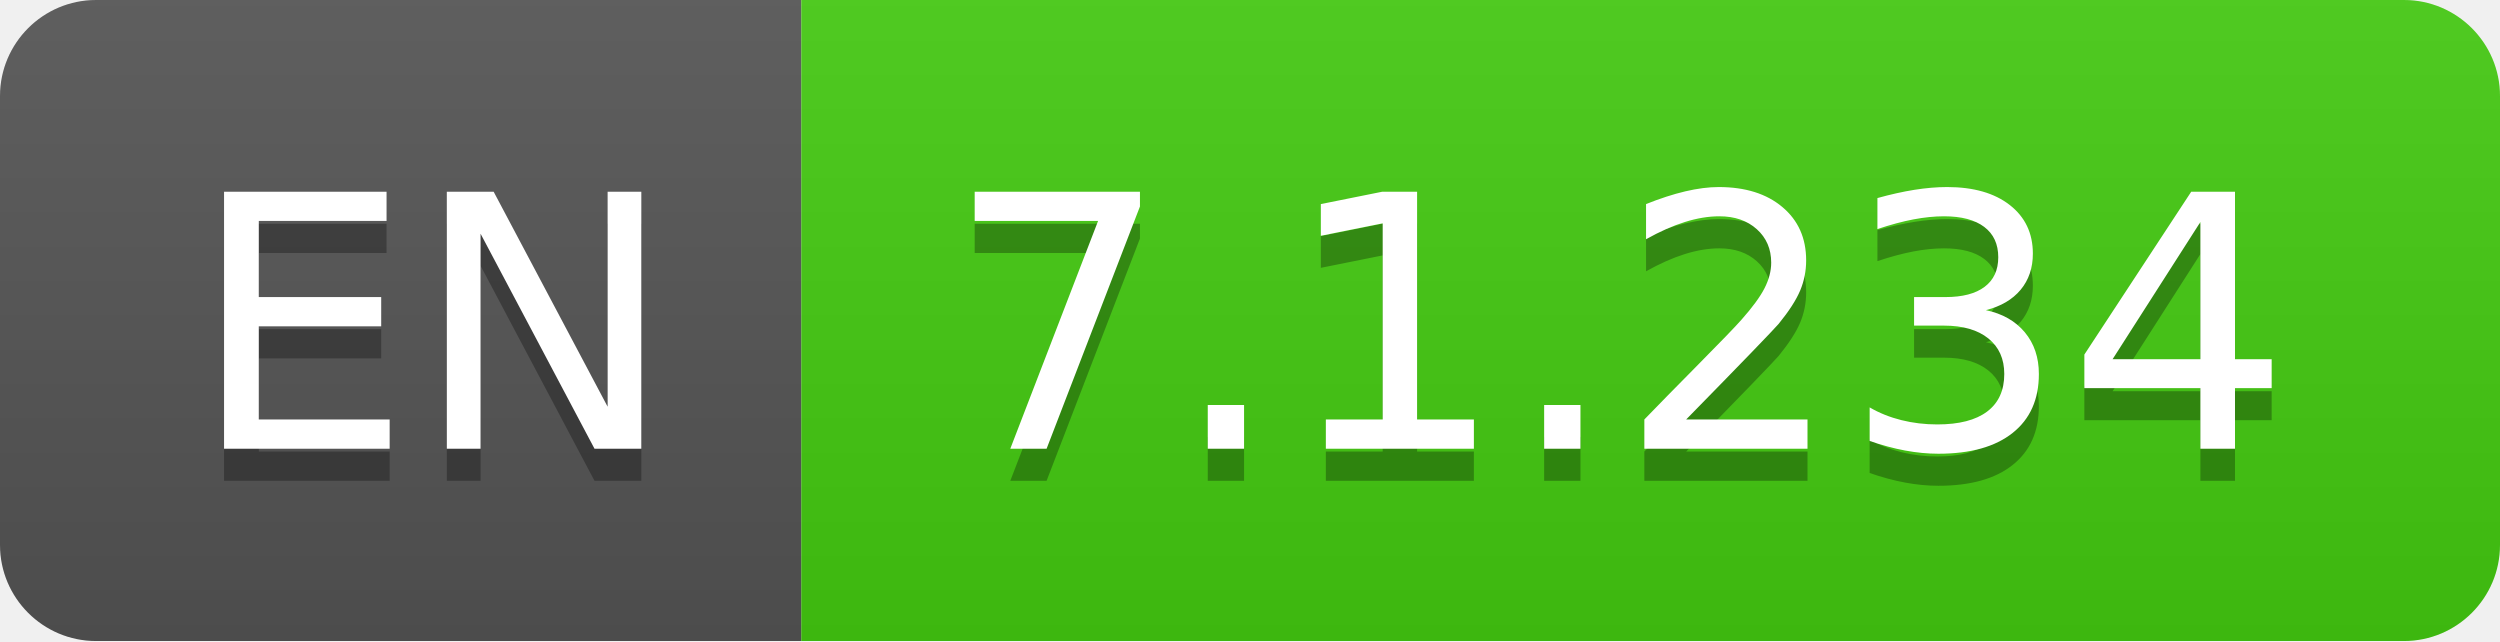
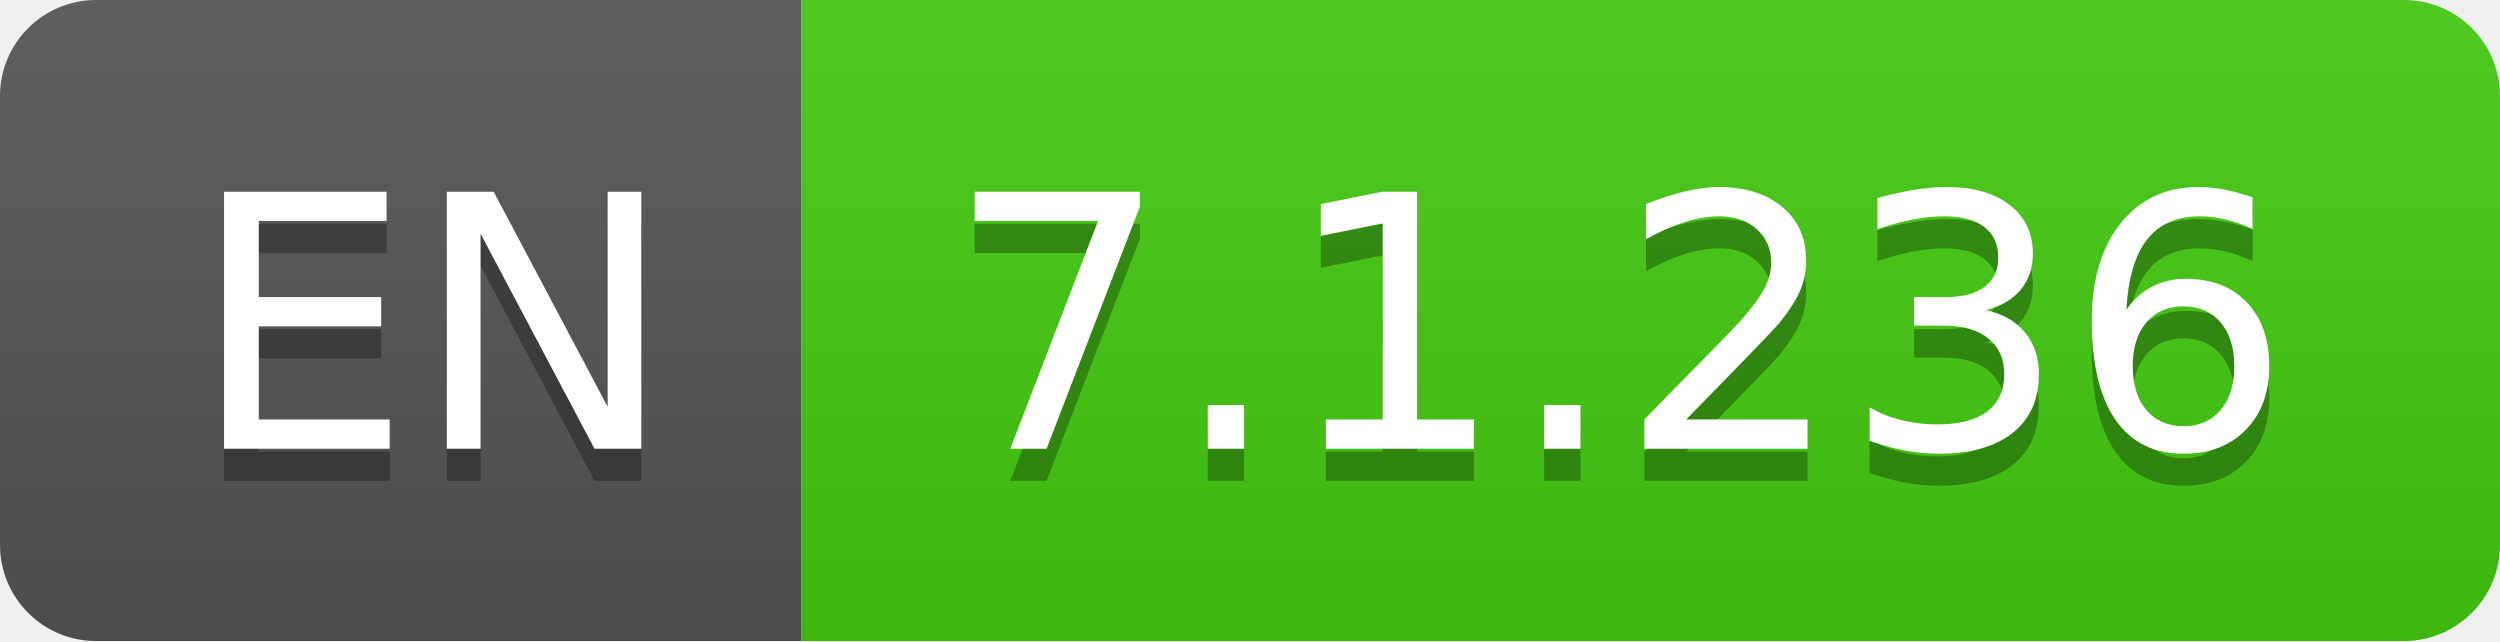
- <svg xmlns="http://www.w3.org/2000/svg" width="78" height="20" role="img" aria-label="EN: 7.1.234">
+ <svg xmlns="http://www.w3.org/2000/svg" width="78" height="20" role="img" aria-label="EN: 7.1.236">
  <linearGradient id="s" x2="0" y2="100%">
    <stop offset="0" stop-color="#bbb" stop-opacity=".1" />
    <stop offset="1" stop-opacity=".1" />
  </linearGradient>
  <clipPath id="r">
    <rect width="78" height="20" rx="3" fill="#fff" />
  </clipPath>
  <g clip-path="url(#r)">
    <rect width="25" height="20" fill="#555" />
    <rect x="25" width="53" height="20" fill="#4c1" />
    <rect width="78" height="20" fill="url(#s)" />
  </g>
  <g fill="#fff" text-anchor="middle" font-family="Verdana,Geneva,DejaVu Sans,sans-serif" text-rendering="geometricPrecision" font-size="110">
    <text aria-hidden="true" x="135" y="150" fill="#010101" fill-opacity=".3" transform="scale(.1)" textLength="150">EN</text>
    <text x="135" y="140" transform="scale(.1)" fill="#fff" textLength="150">EN</text>
-     <text aria-hidden="true" x="505" y="150" fill="#010101" fill-opacity=".3" transform="scale(.1)" textLength="430">7.1.234</text>
-     <text x="505" y="140" transform="scale(.1)" fill="#fff" textLength="430">7.1.234</text>
+     <text aria-hidden="true" x="505" y="150" fill="#010101" fill-opacity=".3" transform="scale(.1)" textLength="430">7.1.236</text>
+     <text x="505" y="140" transform="scale(.1)" fill="#fff" textLength="430">7.1.236</text>
  </g>
</svg>
